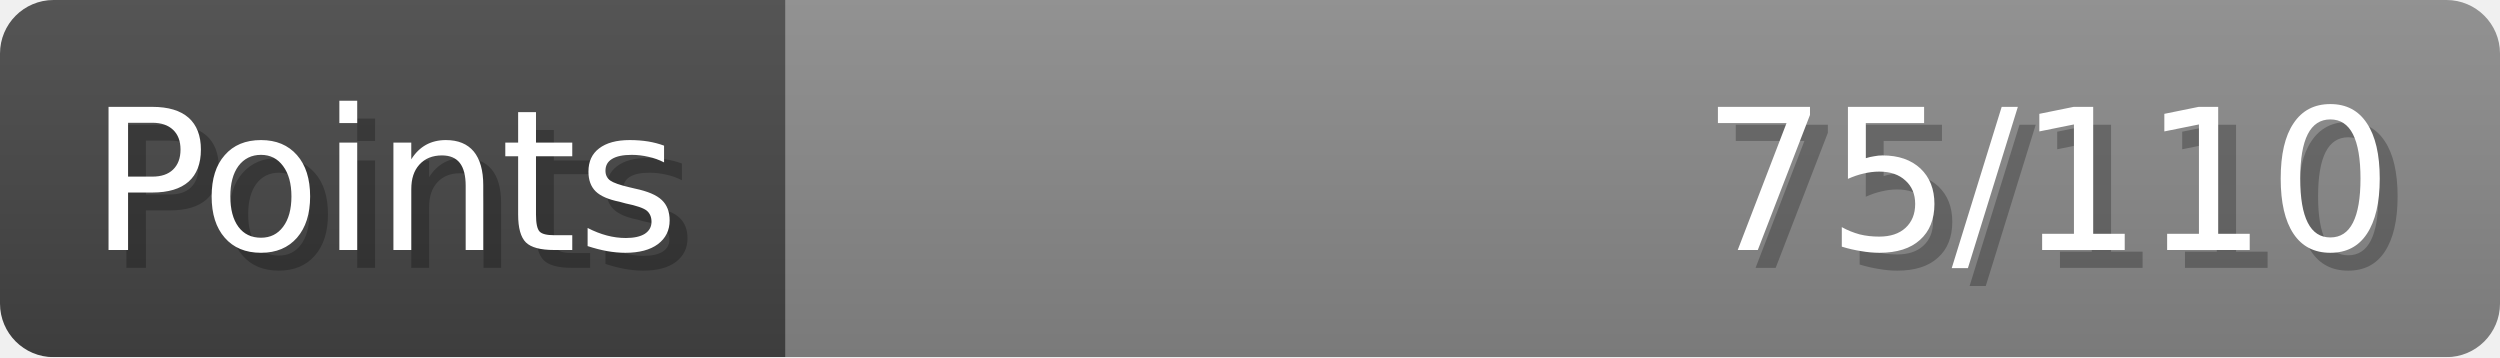
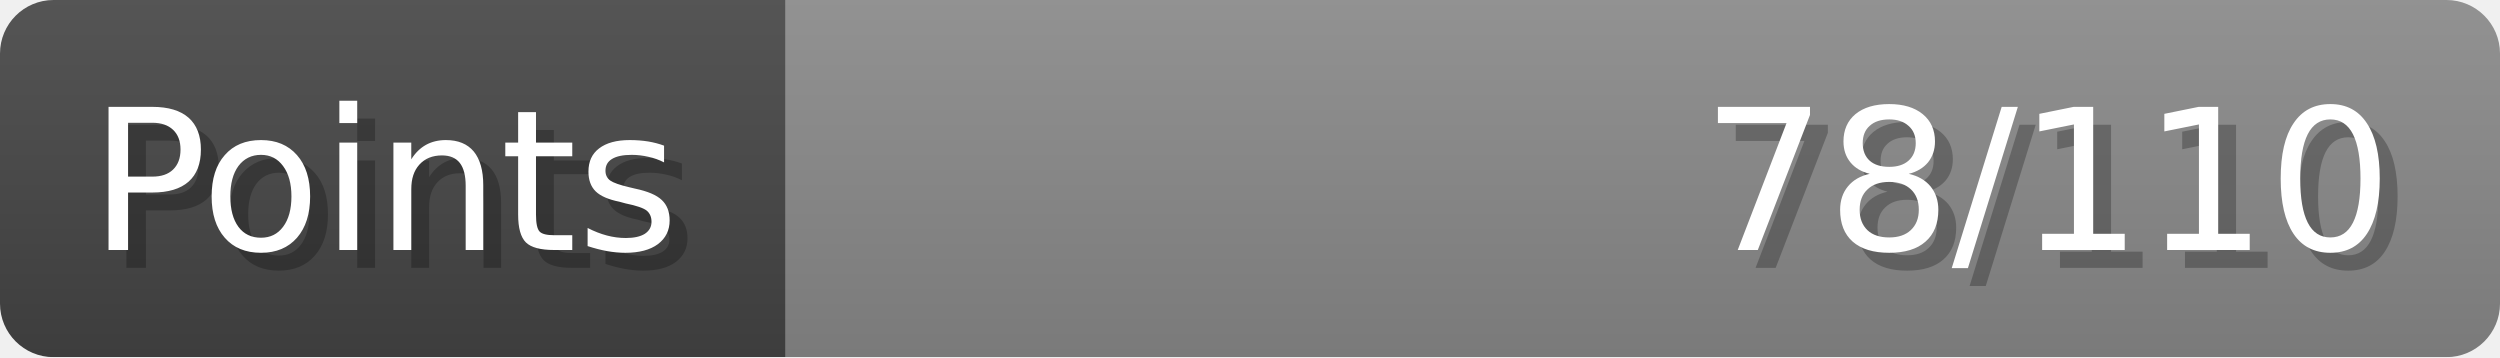
- <svg xmlns="http://www.w3.org/2000/svg" width="140px" height="20px" role="img" aria-label="Points: 75/110">
+ <svg xmlns="http://www.w3.org/2000/svg" width="140px" height="20px" role="img" aria-label="Points: 78/110">
  <linearGradient id="a" x2="0" y2="100%">
    <stop offset="0" stop-opacity=".1" stop-color="#EEE" />
    <stop offset="1" stop-opacity=".1" />
  </linearGradient>
  <mask id="m">
    <rect width="100%" height="100%" rx="3" fill="#FFF" />
  </mask>
  <g mask="url(#m)">
    <rect x="0" y="0" width="44" height="20" fill="#444" />
    <svg x="44" y="0" width="96" height="20">
      <rect width="100%" height="100%" fill="#888888" />
      <rect width="0%" height="100%" fill="#33CC11" transform="">
-         <animate attributeName="width" begin="0.5s" dur="600ms" from="0%" to="68%" repeatCount="1" fill="freeze" calcMode="spline" keyTimes="0; 1" keySplines="0.3, 0.61, 0.355, 1" />
+         <animate attributeName="width" begin="0.5s" dur="600ms" from="0%" to="70%" repeatCount="1" fill="freeze" calcMode="spline" keyTimes="0; 1" keySplines="0.3, 0.61, 0.355, 1" />
      </rect>
    </svg>
    <rect width="140" height="20" fill="url(#a)" />
  </g>
  <g aria-hidden="true" font-size="11" font-family="Verdana, DejaVu Sans, sans-serif" fill="#FFFFFF">
    <text x="6" y="15" fill="#000" opacity="0.25">Points</text>
    <text x="5" y="14">Points</text>
-     <text x="135" y="15" fill="#000" opacity="0.25" text-anchor="end">75/110</text>
-     <text x="134" y="14" text-anchor="end">75/110</text>
+     <text x="135" y="15" fill="#000" opacity="0.25" text-anchor="end">78/110</text>
+     <text x="134" y="14" text-anchor="end">78/110</text>
  </g>
</svg>
